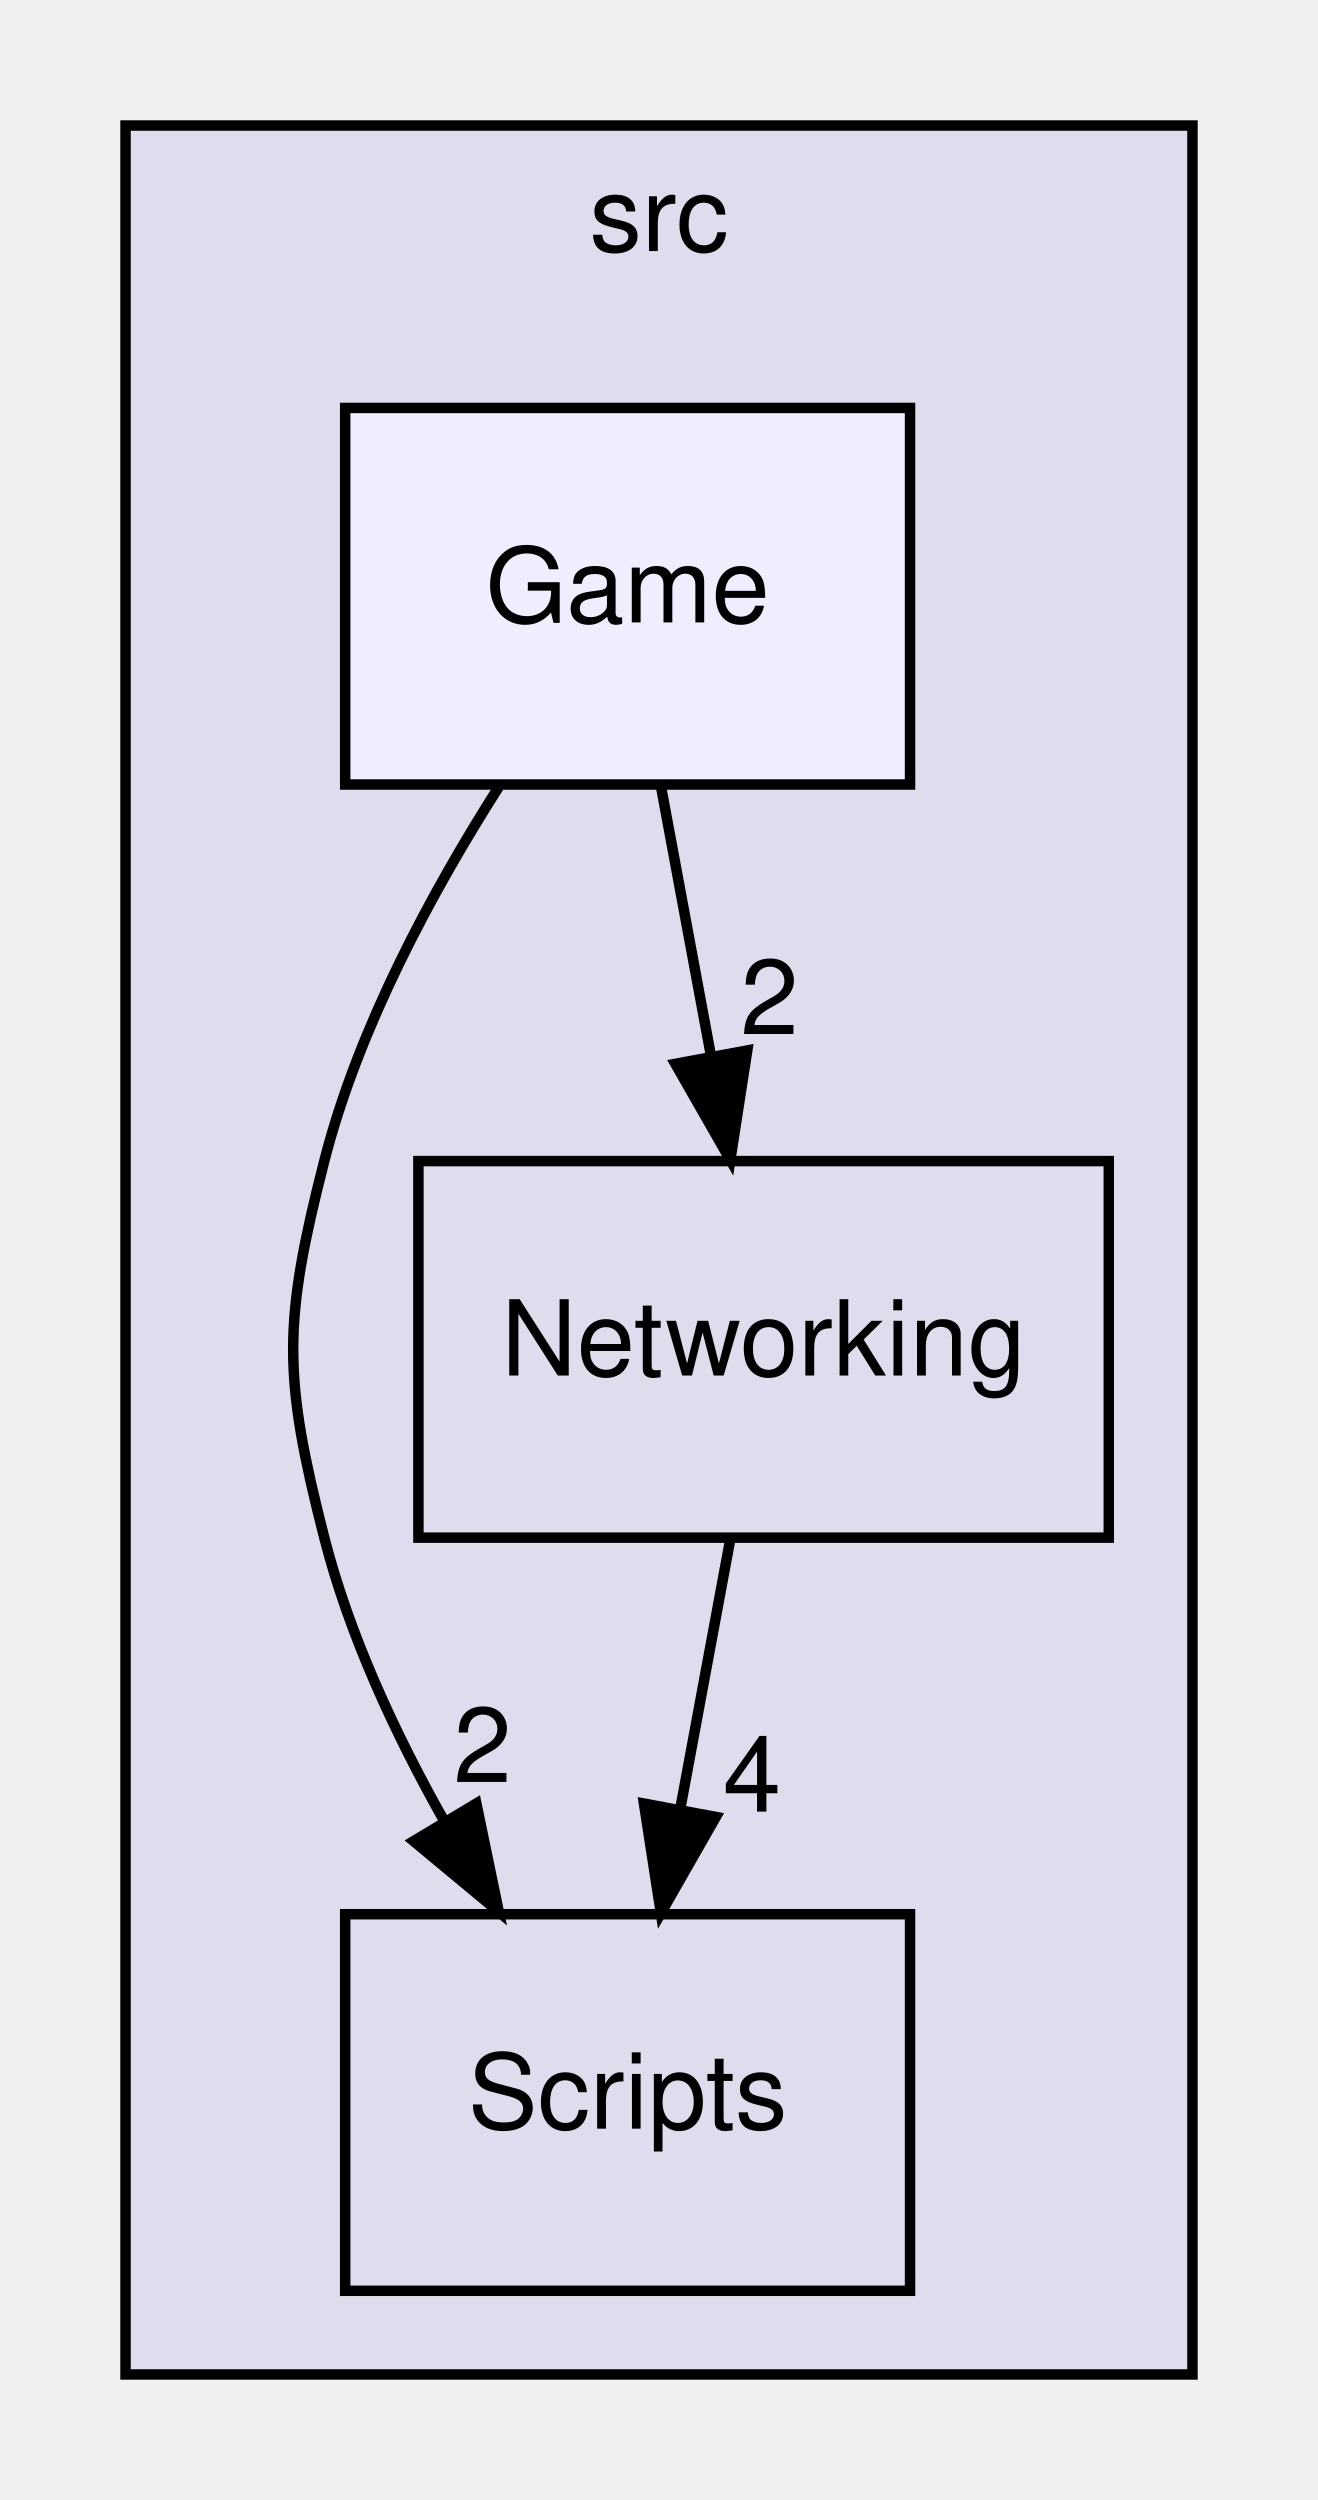
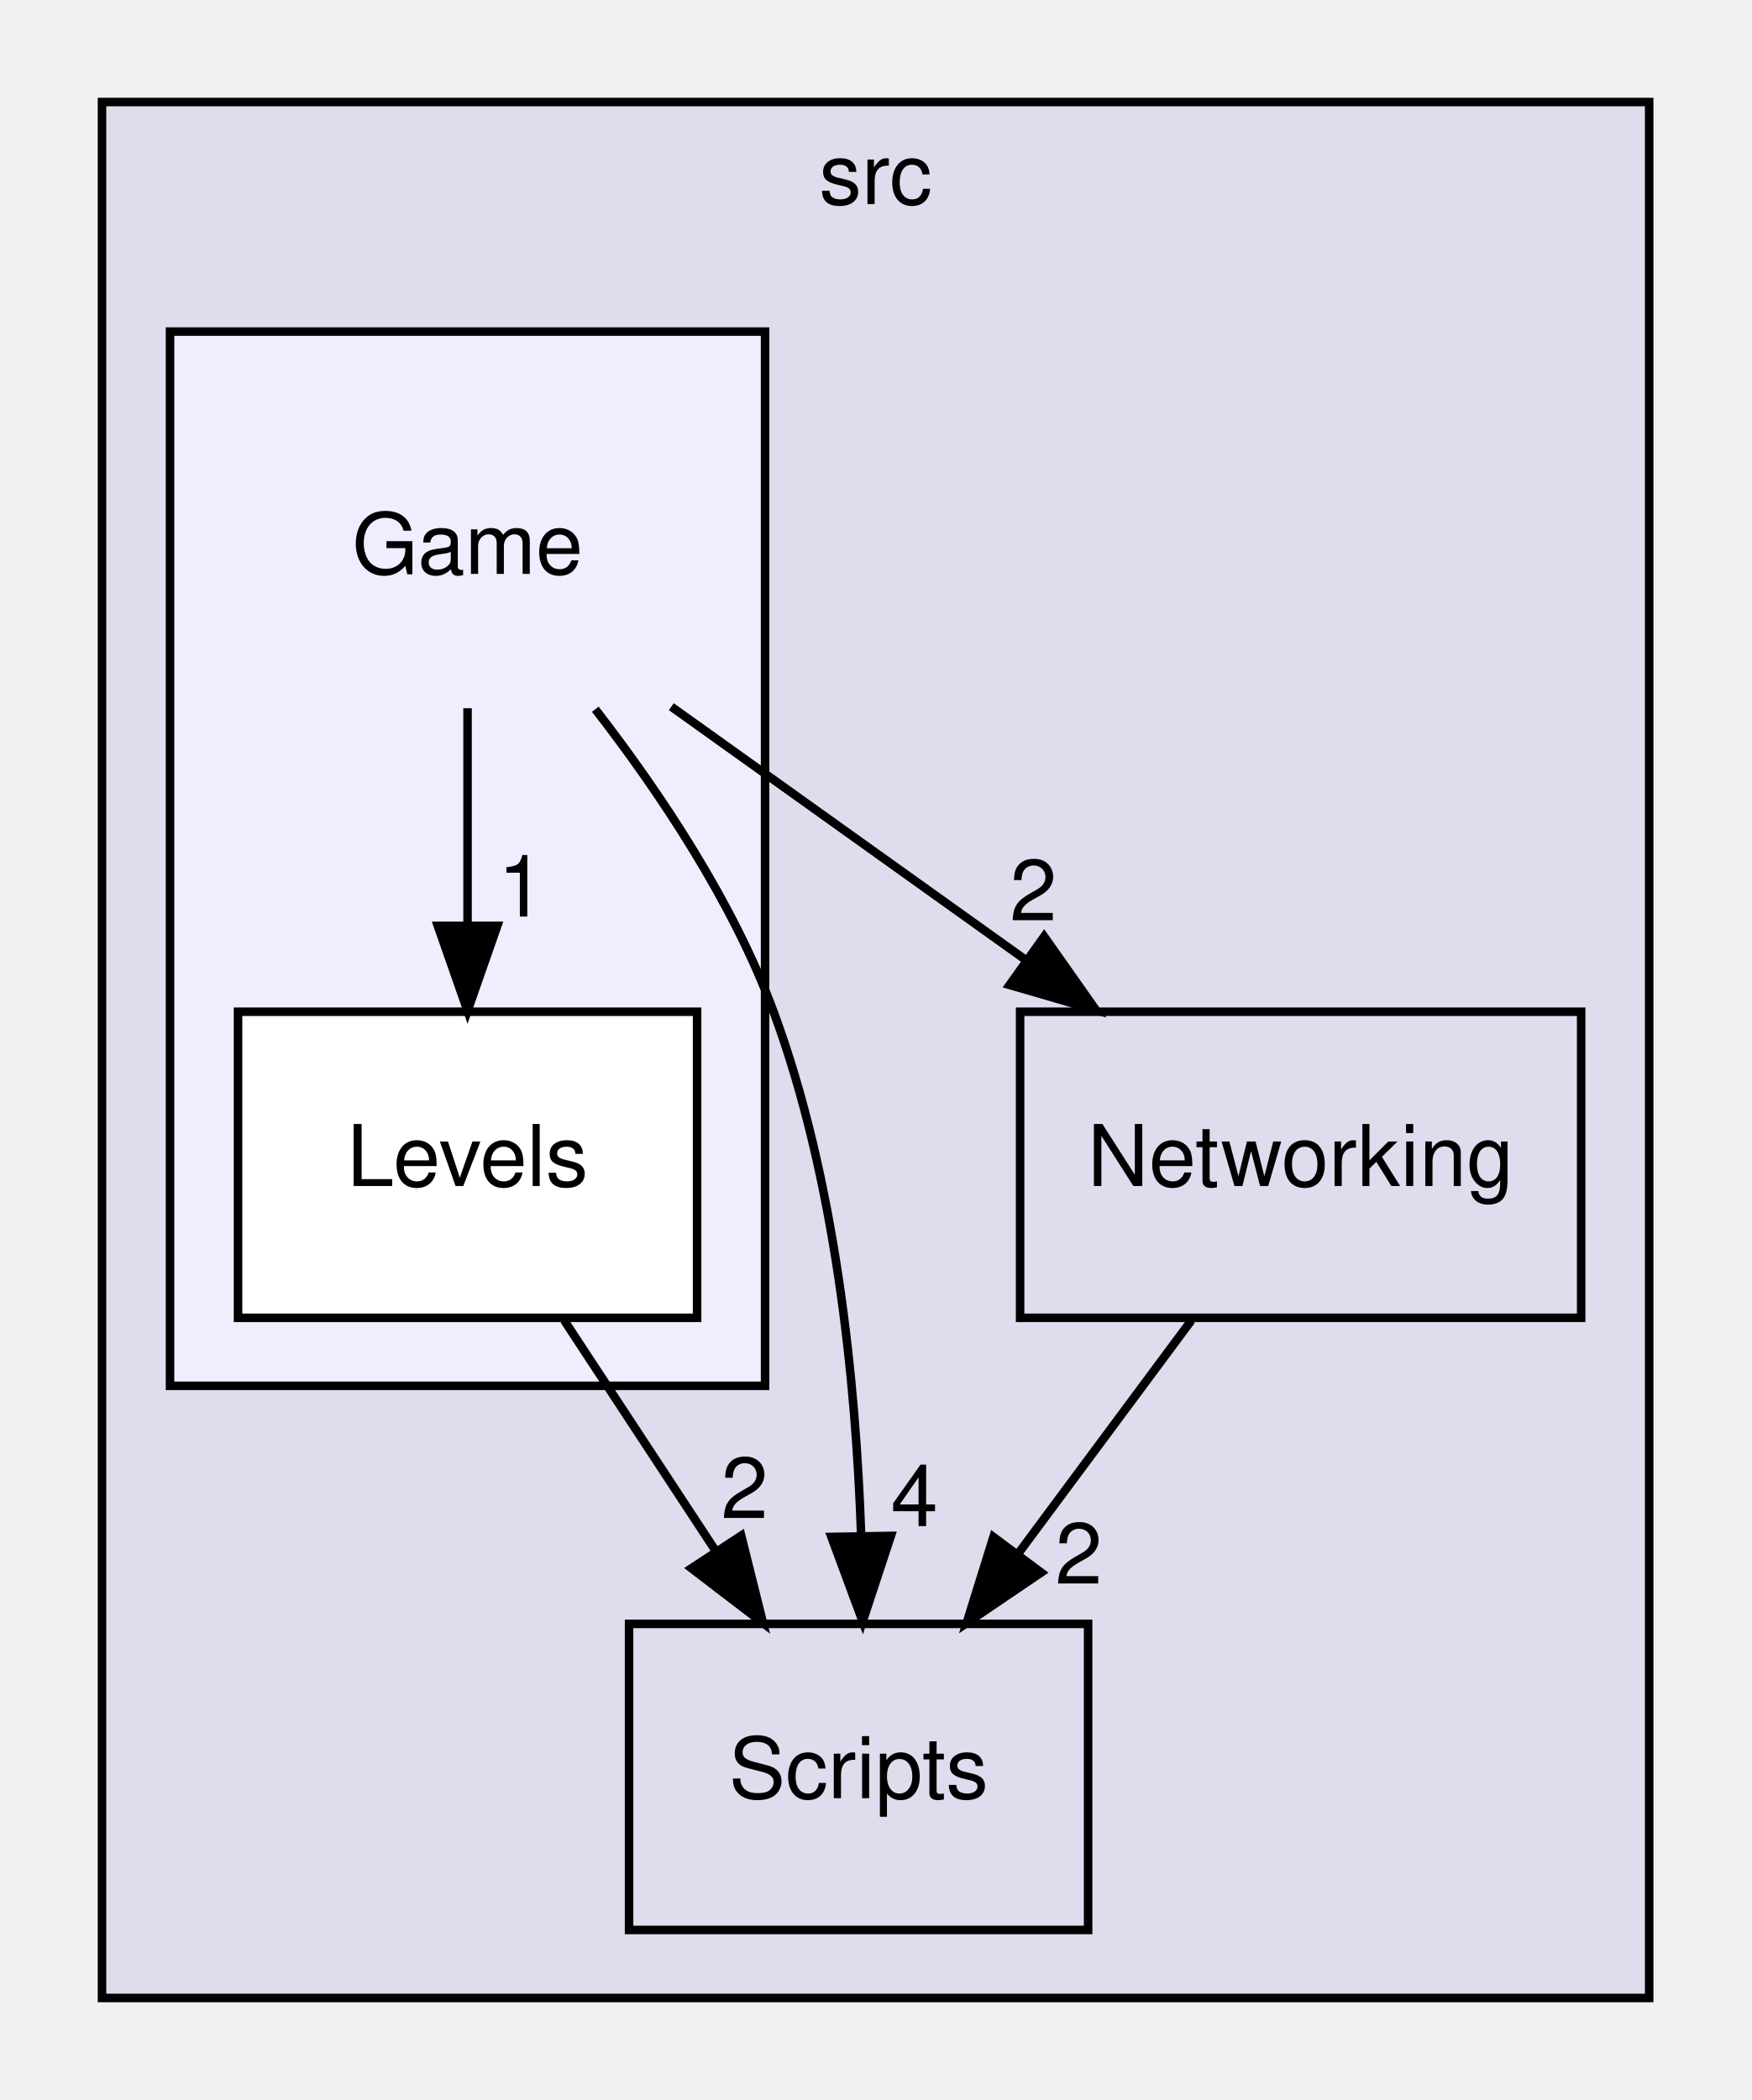
- <svg xmlns="http://www.w3.org/2000/svg" xmlns:xlink="http://www.w3.org/1999/xlink" width="126pt" height="239pt" viewBox="0.00 0.00 126.00 239.00">
-   <g id="graph0" class="graph" transform="scale(1 1) rotate(0) translate(4 235)">
+ <svg xmlns="http://www.w3.org/2000/svg" xmlns:xlink="http://www.w3.org/1999/xlink" width="206pt" height="247pt" viewBox="0.00 0.00 206.00 247.00">
+   <g id="graph0" class="graph" transform="scale(1 1) rotate(0) translate(4 243)">
    <g id="clust1" class="cluster">
      <g id="a_clust1">
        <a xlink:href="dir_68267d1309a1af8e8297ef4c3efbcdba.html" target="_top" xlink:title="src">
-           <polygon fill="#ddddee" stroke="black" points="8,-8 8,-223 110,-223 110,-8 8,-8" />
-           <text text-anchor="middle" x="59" y="-211" font-family="Helvetica,sans-Serif" font-size="10.00">src</text>
+           <polygon fill="#ddddee" stroke="black" points="8,-8 8,-231 190,-231 190,-8 8,-8" />
+           <text text-anchor="middle" x="99" y="-219" font-family="Helvetica,sans-Serif" font-size="10.00">src</text>
+         </a>
+       </g>
+     </g>
+     <g id="clust2" class="cluster">
+       <g id="a_clust2">
+         <a xlink:href="dir_b43036362fece0f978c3c8156df55d19.html" target="_top">
+           <polygon fill="#eeeeff" stroke="black" points="16,-80 16,-204 86,-204 86,-80 16,-80" />
        </a>
      </g>
    </g>
    <g id="node1" class="node">
      <g id="a_node1">
        <a xlink:href="dir_3ac9928fc2e7e2cbc53db7c1a11acda2.html" target="_top" xlink:title="Scripts">
-           <polygon fill="none" stroke="black" points="83,-52 29,-52 29,-16 83,-16 83,-52" />
-           <text text-anchor="middle" x="56" y="-31.5" font-family="Helvetica,sans-Serif" font-size="10.00">Scripts</text>
+           <polygon fill="none" stroke="black" points="124,-52 70,-52 70,-16 124,-16 124,-52" />
+           <text text-anchor="middle" x="97" y="-31.5" font-family="Helvetica,sans-Serif" font-size="10.00">Scripts</text>
        </a>
      </g>
    </g>
    <g id="node2" class="node">
      <g id="a_node2">
        <a xlink:href="dir_bd51a612c92e41a52efc1573706495c8.html" target="_top" xlink:title="Networking">
-           <polygon fill="none" stroke="black" points="102,-124 36,-124 36,-88 102,-88 102,-124" />
-           <text text-anchor="middle" x="69" y="-103.5" font-family="Helvetica,sans-Serif" font-size="10.00">Networking</text>
+           <polygon fill="none" stroke="black" points="182,-124 116,-124 116,-88 182,-88 182,-124" />
+           <text text-anchor="middle" x="149" y="-103.5" font-family="Helvetica,sans-Serif" font-size="10.00">Networking</text>
+         </a>
+       </g>
+     </g>
+     <g id="edge4" class="edge">
+       <path fill="none" stroke="black" d="M136.15,-87.7C129.97,-79.39 122.46,-69.28 115.68,-60.14" />
+       <polygon fill="black" stroke="black" points="118.48,-58.04 109.71,-52.1 112.86,-62.22 118.48,-58.04" />
+       <g id="a_edge4-headlabel">
+         <a xlink:href="dir_000003_000004.html" target="_top" xlink:title="2">
+           <text text-anchor="middle" x="122.9" y="-56.74" font-family="Helvetica,sans-Serif" font-size="10.00">2</text>
+         </a>
+       </g>
+     </g>
+     <g id="node3" class="node">
+       <text text-anchor="middle" x="51" y="-175.5" font-family="Helvetica,sans-Serif" font-size="10.00">Game</text>
+     </g>
+     <g id="edge1" class="edge">
+       <path fill="none" stroke="black" d="M66.03,-159.58C73.62,-149.78 82.22,-136.94 87,-124 94.32,-104.22 96.69,-80.42 97.3,-62.41" />
+       <polygon fill="black" stroke="black" points="100.8,-62.35 97.48,-52.29 93.8,-62.23 100.8,-62.35" />
+       <g id="a_edge1-headlabel">
+         <a xlink:href="dir_000001_000004.html" target="_top" xlink:title="4">
+           <text text-anchor="middle" x="103.57" y="-63.5" font-family="Helvetica,sans-Serif" font-size="10.00">4</text>
        </a>
      </g>
    </g>
    <g id="edge3" class="edge">
-       <path fill="none" stroke="black" d="M65.79,-87.7C64.35,-79.98 62.63,-70.71 61.04,-62.11" />
-       <polygon fill="black" stroke="black" points="64.44,-61.3 59.18,-52.1 57.56,-62.58 64.44,-61.3" />
+       <path fill="none" stroke="black" d="M74.97,-159.88C87.55,-150.89 103.13,-139.76 116.75,-130.03" />
+       <polygon fill="black" stroke="black" points="118.83,-132.85 124.93,-124.19 114.76,-127.15 118.83,-132.85" />
      <g id="a_edge3-headlabel">
-         <a xlink:href="dir_000002_000003.html" target="_top" xlink:title="4">
-           <text text-anchor="middle" x="67.89" y="-61.81" font-family="Helvetica,sans-Serif" font-size="10.00">4</text>
+         <a xlink:href="dir_000001_000003.html" target="_top" xlink:title="2">
+           <text text-anchor="middle" x="117.56" y="-134.75" font-family="Helvetica,sans-Serif" font-size="10.00">2</text>
        </a>
      </g>
    </g>
-     <g id="node3" class="node">
-       <g id="a_node3">
-         <a xlink:href="dir_b43036362fece0f978c3c8156df55d19.html" target="_top" xlink:title="Game">
-           <polygon fill="#eeeeff" stroke="black" points="83,-196 29,-196 29,-160 83,-160 83,-196" />
-           <text text-anchor="middle" x="56" y="-175.5" font-family="Helvetica,sans-Serif" font-size="10.00">Game</text>
-         </a>
-       </g>
-     </g>
-     <g id="edge1" class="edge">
-       <path fill="none" stroke="black" d="M43.69,-159.78C37.35,-149.84 30.27,-136.8 27,-124 23.04,-108.5 23.04,-103.5 27,-88 29.38,-78.7 33.76,-69.27 38.42,-61" />
-       <polygon fill="black" stroke="black" points="41.54,-62.59 43.69,-52.22 35.54,-58.99 41.54,-62.59" />
-       <g id="a_edge1-headlabel">
-         <a xlink:href="dir_000001_000003.html" target="_top" xlink:title="2">
-           <text text-anchor="middle" x="42.13" y="-64.63" font-family="Helvetica,sans-Serif" font-size="10.00">2</text>
+     <g id="node4" class="node">
+       <g id="a_node4">
+         <a xlink:href="dir_676624d39155e642f7363158200b00e6.html" target="_top" xlink:title="Levels">
+           <polygon fill="white" stroke="black" points="78,-124 24,-124 24,-88 78,-88 78,-124" />
+           <text text-anchor="middle" x="51" y="-103.5" font-family="Helvetica,sans-Serif" font-size="10.00">Levels</text>
        </a>
      </g>
    </g>
    <g id="edge2" class="edge">
-       <path fill="none" stroke="black" d="M59.21,-159.7C60.65,-151.98 62.37,-142.71 63.96,-134.11" />
-       <polygon fill="black" stroke="black" points="67.44,-134.58 65.82,-124.1 60.56,-133.3 67.44,-134.58" />
+       <path fill="none" stroke="black" d="M51,-159.7C51,-151.98 51,-142.71 51,-134.11" />
+       <polygon fill="black" stroke="black" points="54.5,-134.1 51,-124.1 47.5,-134.1 54.5,-134.1" />
      <g id="a_edge2-headlabel">
-         <a xlink:href="dir_000001_000002.html" target="_top" xlink:title="2">
-           <text text-anchor="middle" x="69.57" y="-136.13" font-family="Helvetica,sans-Serif" font-size="10.00">2</text>
+         <a xlink:href="dir_000001_000002.html" target="_top" xlink:title="1">
+           <text text-anchor="middle" x="57.34" y="-135.2" font-family="Helvetica,sans-Serif" font-size="10.00">1</text>
+         </a>
+       </g>
+     </g>
+     <g id="edge5" class="edge">
+       <path fill="none" stroke="black" d="M62.37,-87.7C67.72,-79.56 74.2,-69.69 80.11,-60.7" />
+       <polygon fill="black" stroke="black" points="83.19,-62.38 85.76,-52.1 77.34,-58.54 83.19,-62.38" />
+       <g id="a_edge5-headlabel">
+         <a xlink:href="dir_000002_000004.html" target="_top" xlink:title="2">
+           <text text-anchor="middle" x="83.59" y="-64.45" font-family="Helvetica,sans-Serif" font-size="10.00">2</text>
        </a>
      </g>
    </g>
  </g>
</svg>
